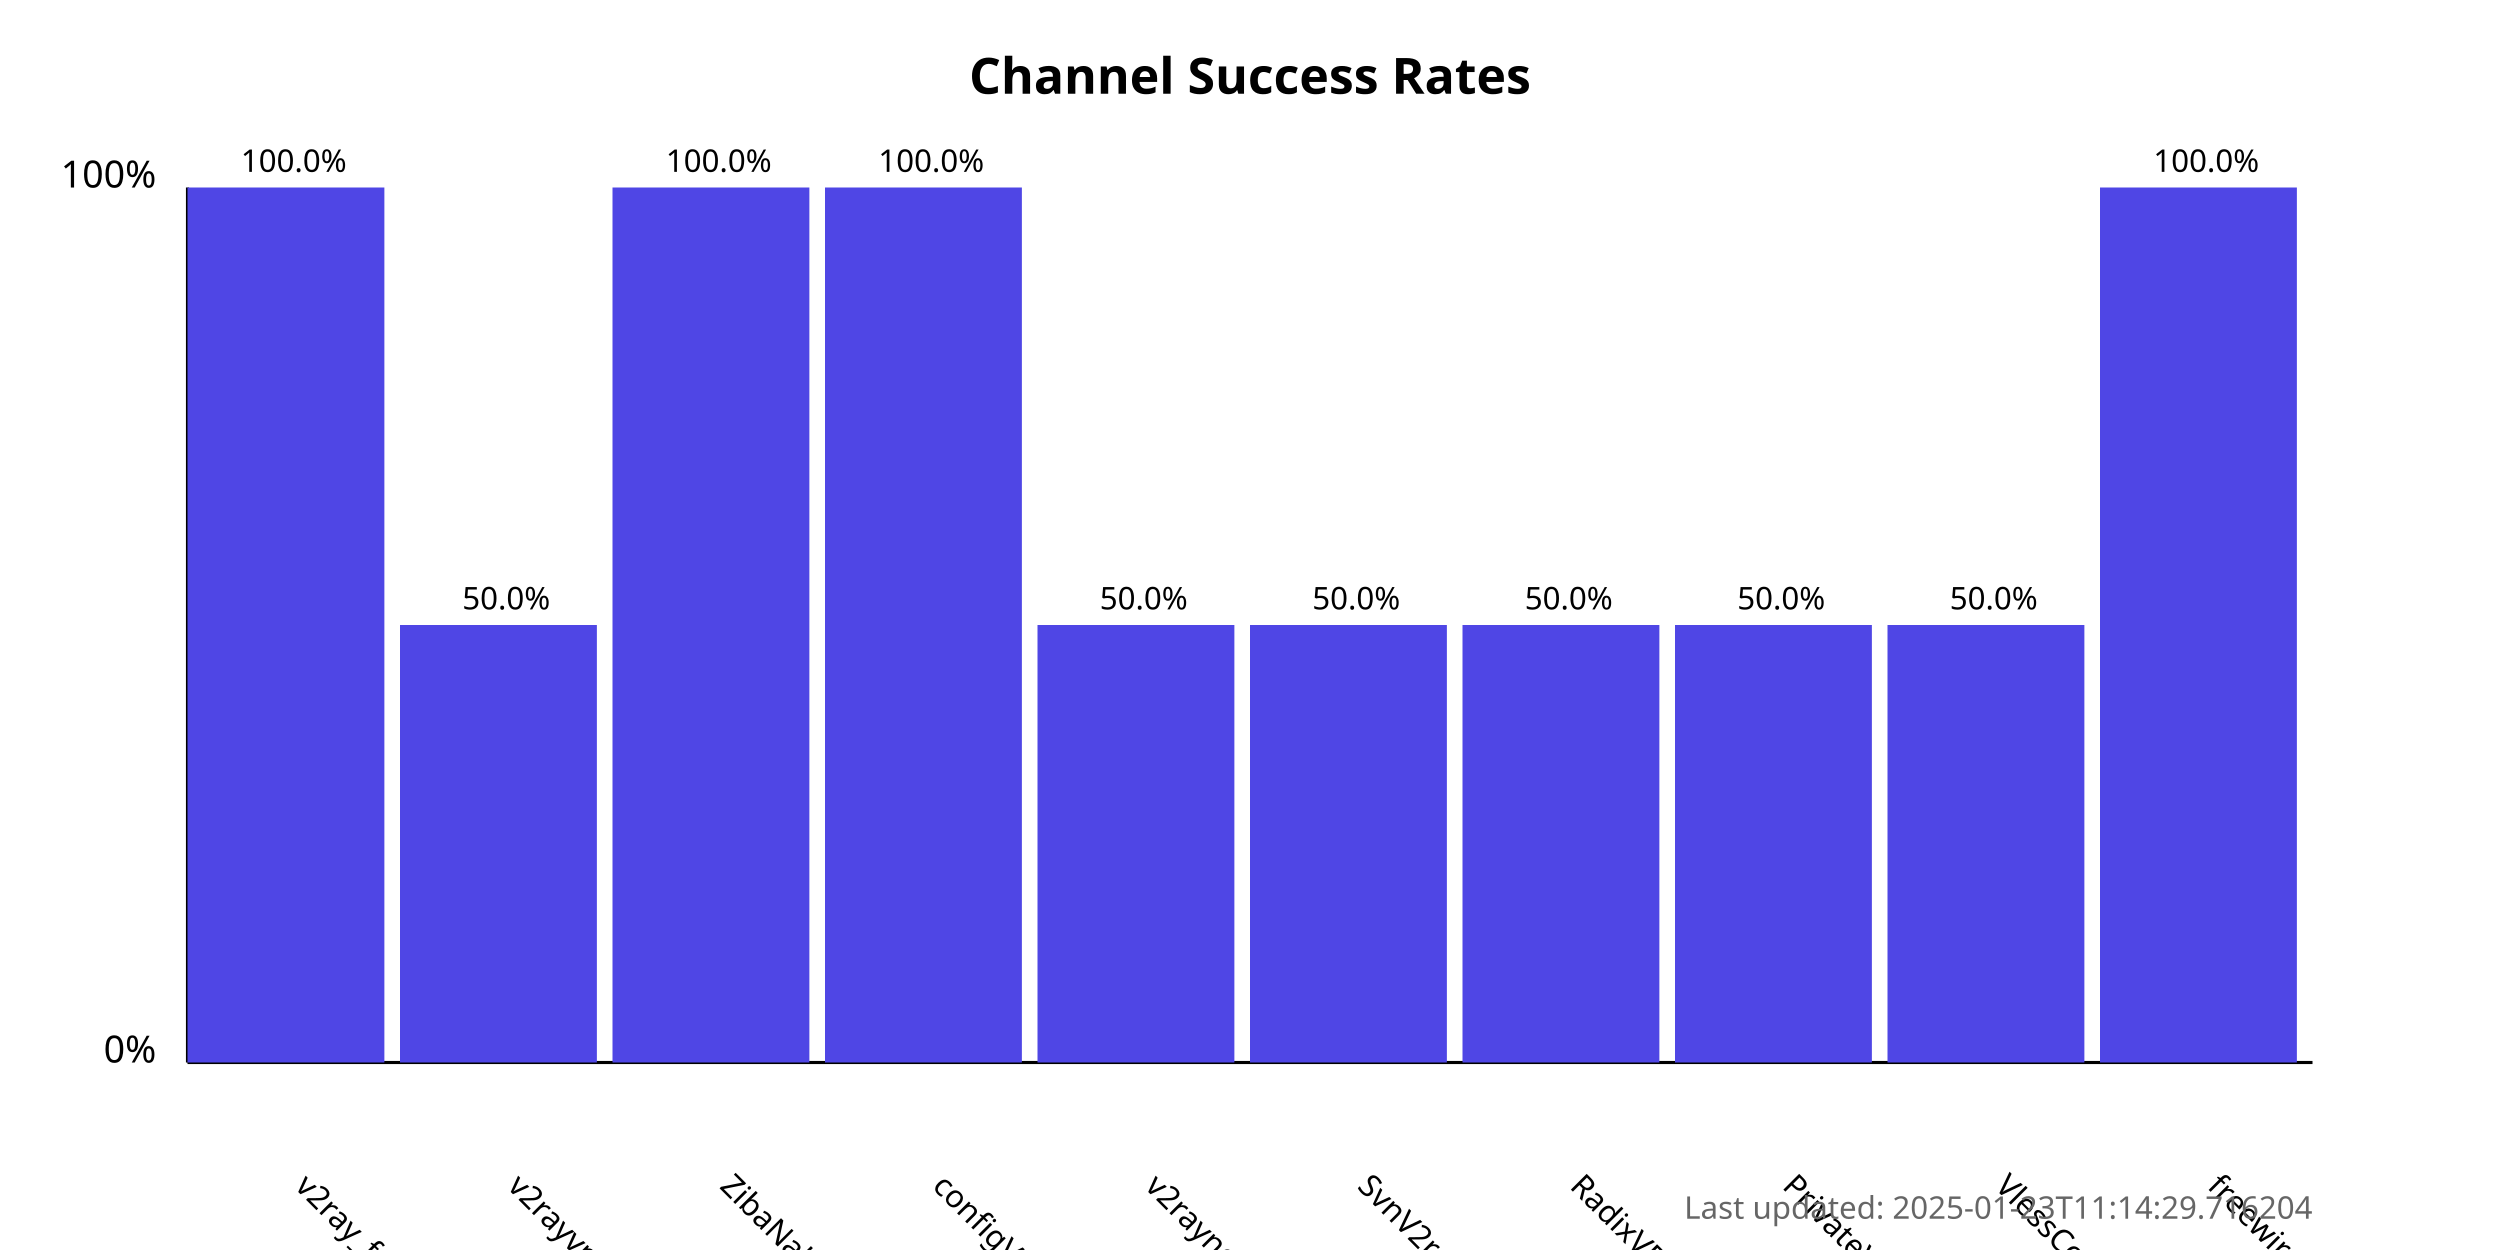
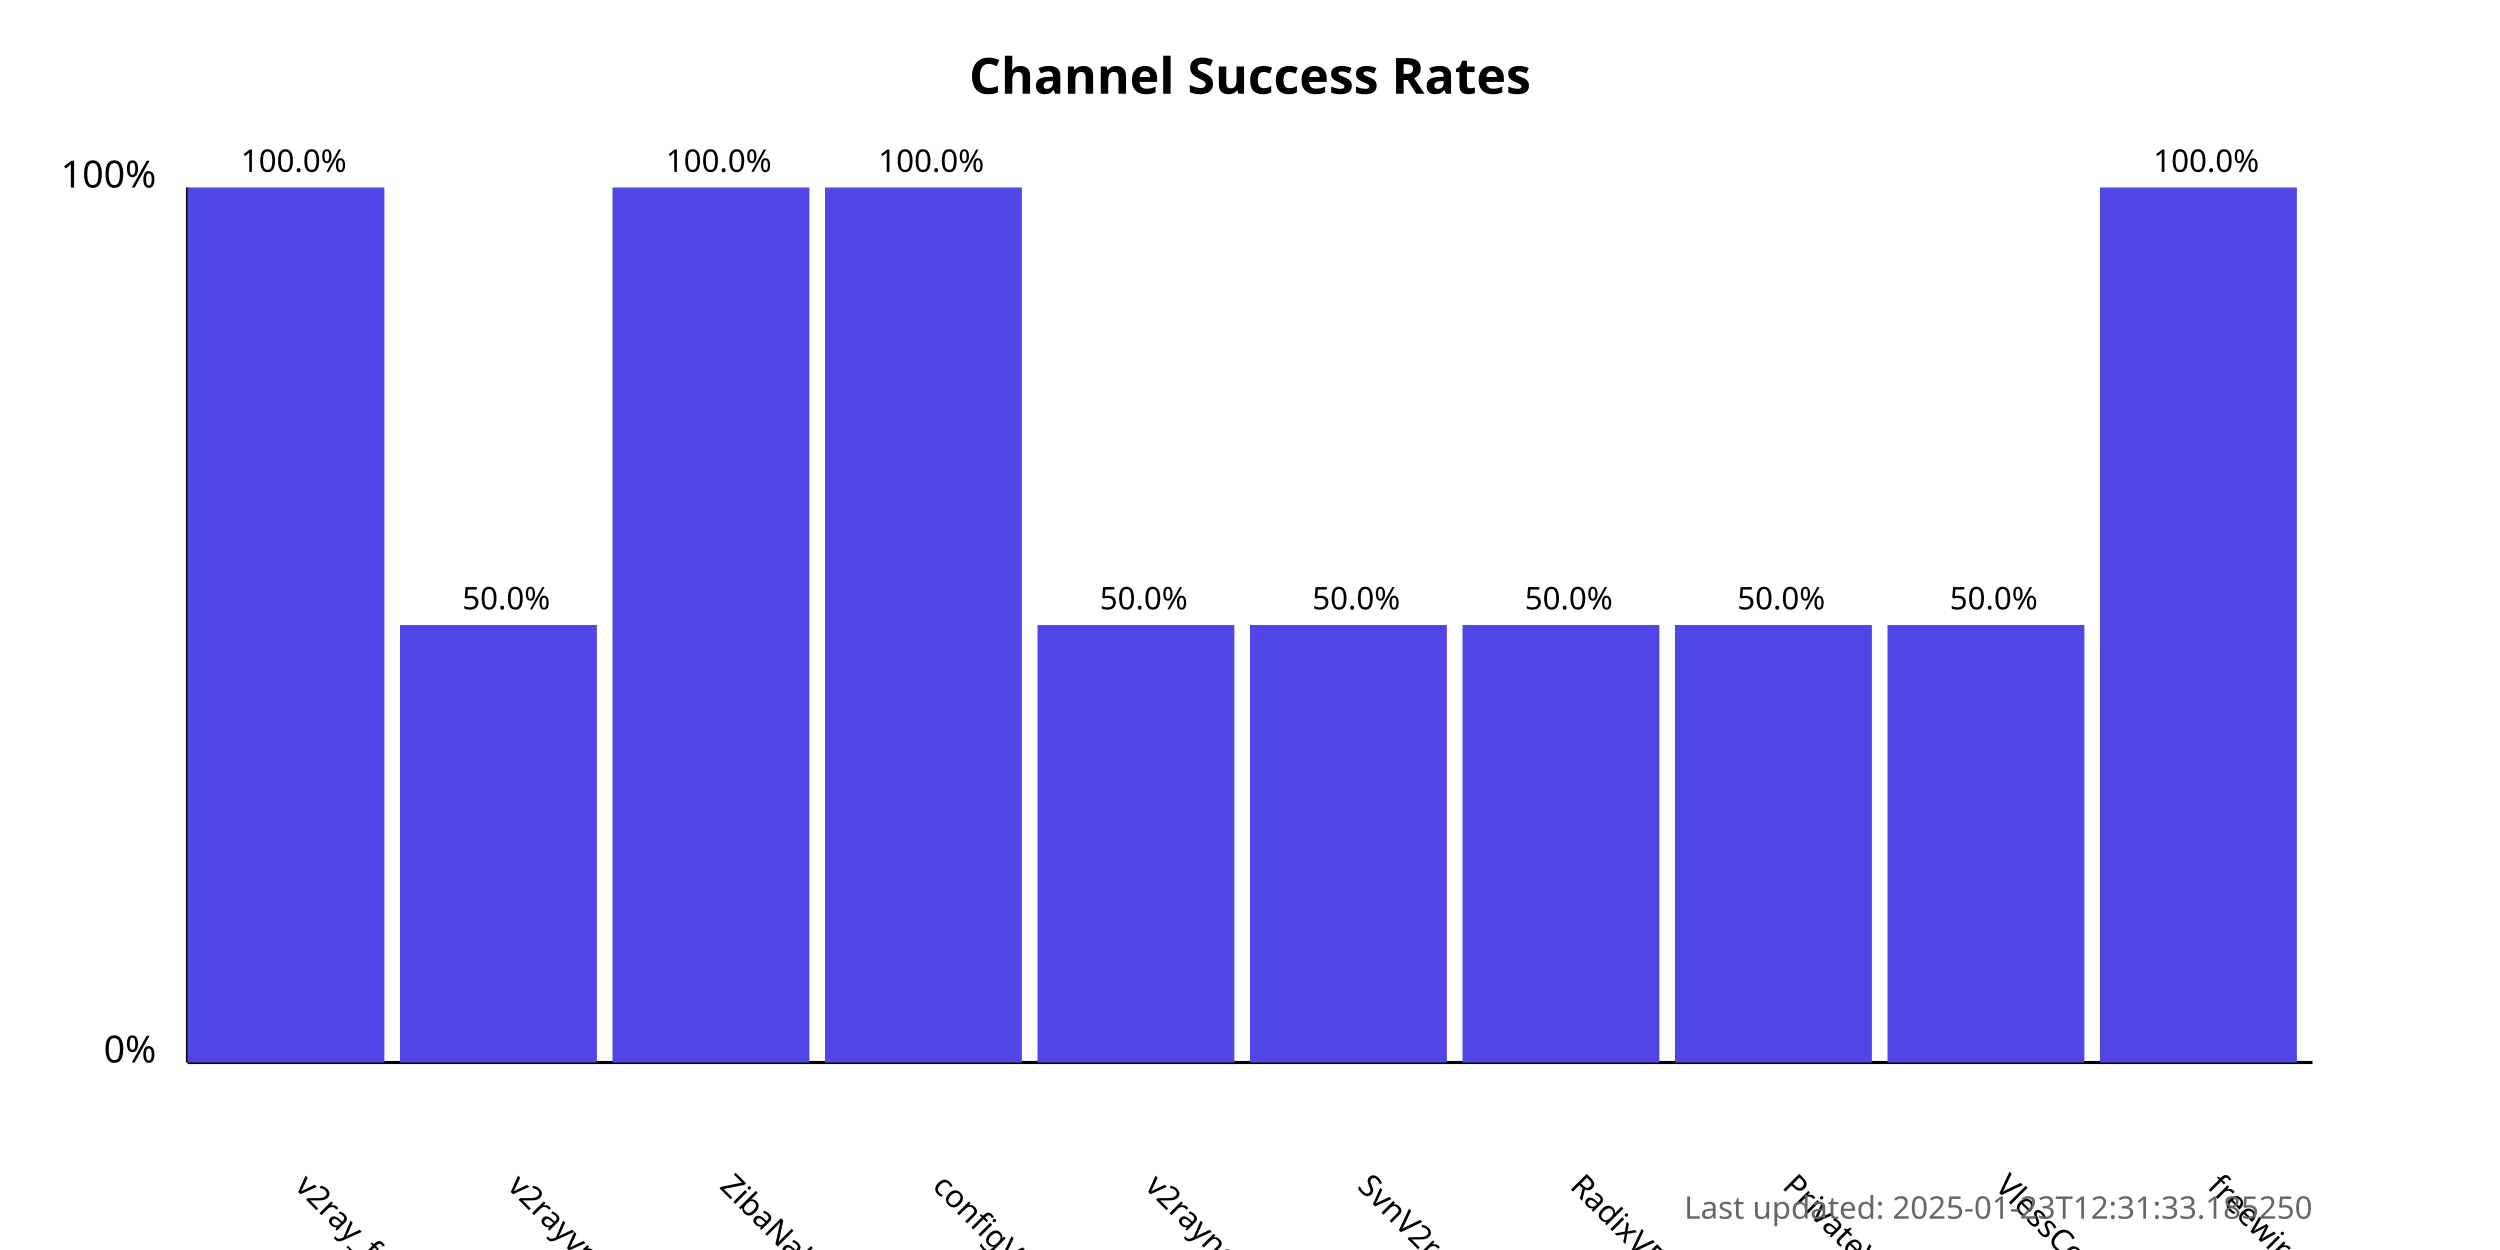
<svg xmlns="http://www.w3.org/2000/svg" width="800" height="400">
  <style>
            .chart-title { font: bold 16px sans-serif; }
            .axis-label { font: 12px sans-serif; }
            .tick-label { font: 10px sans-serif; }
            .bar { fill: #4f46e5; }
            .bar:hover { fill: #6366f1; }
            .timestamp { font: 10px sans-serif; fill: #666; }
        </style>
  <text x="400.0" y="30" text-anchor="middle" class="chart-title">
            Channel Success Rates
        </text>
  <line x1="60" y1="340" x2="60" y2="60" stroke="black" stroke-width="1" />
  <line x1="60" y1="340" x2="740" y2="340" stroke="black" stroke-width="1" />
  <text x="50" y="340" text-anchor="end" class="axis-label">0%</text>
  <text x="50" y="60" text-anchor="end" class="axis-label">100%</text>
  <g>
    <rect x="60" y="60.0" width="63.0" height="280.0" class="bar" />
    <text x="94.0" y="380" transform="rotate(45, 94.0, 380)" text-anchor="start" class="tick-label">
                v2ray_free_conf
            </text>
    <text x="94.0" y="55.0" text-anchor="middle" class="tick-label">
                100.0%
            </text>
  </g>
  <g>
    <rect x="128.0" y="200.0" width="63.0" height="140.0" class="bar" />
    <text x="162.0" y="380" transform="rotate(45, 162.0, 380)" text-anchor="start" class="tick-label">
                v2rayvpno
            </text>
    <text x="162.0" y="195.0" text-anchor="middle" class="tick-label">
                50.0%
            </text>
  </g>
  <g>
    <rect x="196.0" y="60.0" width="63.0" height="280.0" class="bar" />
    <text x="230.0" y="380" transform="rotate(45, 230.0, 380)" text-anchor="start" class="tick-label">
                ZibaNabz
            </text>
    <text x="230.0" y="55.0" text-anchor="middle" class="tick-label">
                100.0%
            </text>
  </g>
  <g>
    <rect x="264.0" y="60.0" width="63.0" height="280.0" class="bar" />
    <text x="298.0" y="380" transform="rotate(45, 298.0, 380)" text-anchor="start" class="tick-label">
                configV2rayForFree
            </text>
    <text x="298.0" y="55.0" text-anchor="middle" class="tick-label">
                100.0%
            </text>
  </g>
  <g>
    <rect x="332.0" y="200.0" width="63.0" height="140.0" class="bar" />
    <text x="366.0" y="380" transform="rotate(45, 366.0, 380)" text-anchor="start" class="tick-label">
                v2rayngvpn
            </text>
    <text x="366.0" y="195.0" text-anchor="middle" class="tick-label">
                50.0%
            </text>
  </g>
  <g>
    <rect x="400.0" y="200.0" width="63.0" height="140.0" class="bar" />
    <text x="434.0" y="380" transform="rotate(45, 434.0, 380)" text-anchor="start" class="tick-label">
                SvnV2ray
            </text>
    <text x="434.0" y="195.0" text-anchor="middle" class="tick-label">
                50.0%
            </text>
  </g>
  <g>
    <rect x="468.0" y="200.0" width="63.0" height="140.0" class="bar" />
    <text x="502.0" y="380" transform="rotate(45, 502.0, 380)" text-anchor="start" class="tick-label">
                RadixVPN
            </text>
    <text x="502.0" y="195.0" text-anchor="middle" class="tick-label">
                50.0%
            </text>
  </g>
  <g>
    <rect x="536.0" y="200.0" width="63.0" height="140.0" class="bar" />
    <text x="570.0" y="380" transform="rotate(45, 570.0, 380)" text-anchor="start" class="tick-label">
                PrivateVPNs
            </text>
    <text x="570.0" y="195.0" text-anchor="middle" class="tick-label">
                50.0%
            </text>
  </g>
  <g>
    <rect x="604.0" y="200.0" width="63.0" height="140.0" class="bar" />
    <text x="638.0" y="380" transform="rotate(45, 638.0, 380)" text-anchor="start" class="tick-label">
                VlessConfig
            </text>
    <text x="638.0" y="195.0" text-anchor="middle" class="tick-label">
                50.0%
            </text>
  </g>
  <g>
    <rect x="672.0" y="60.0" width="63.0" height="280.0" class="bar" />
    <text x="706.0" y="380" transform="rotate(45, 706.0, 380)" text-anchor="start" class="tick-label">
                freewireguard
            </text>
    <text x="706.0" y="55.0" text-anchor="middle" class="tick-label">
                100.0%
            </text>
  </g>
  <text x="740" y="390" text-anchor="end" class="timestamp">
-             Last updated: 2025-01-23T11:14:29.716204
+             Last updated: 2025-01-23T12:31:33.185250
        </text>
</svg>
